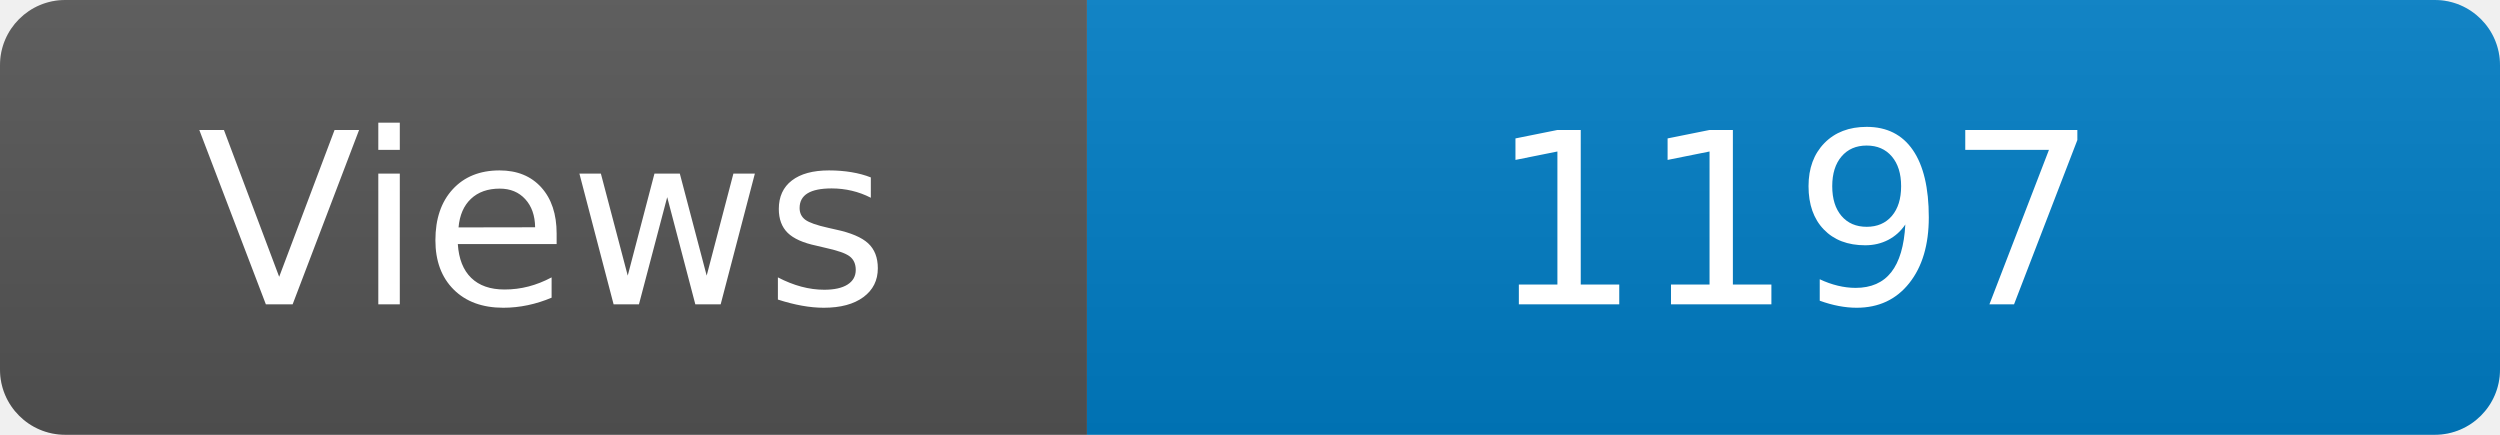
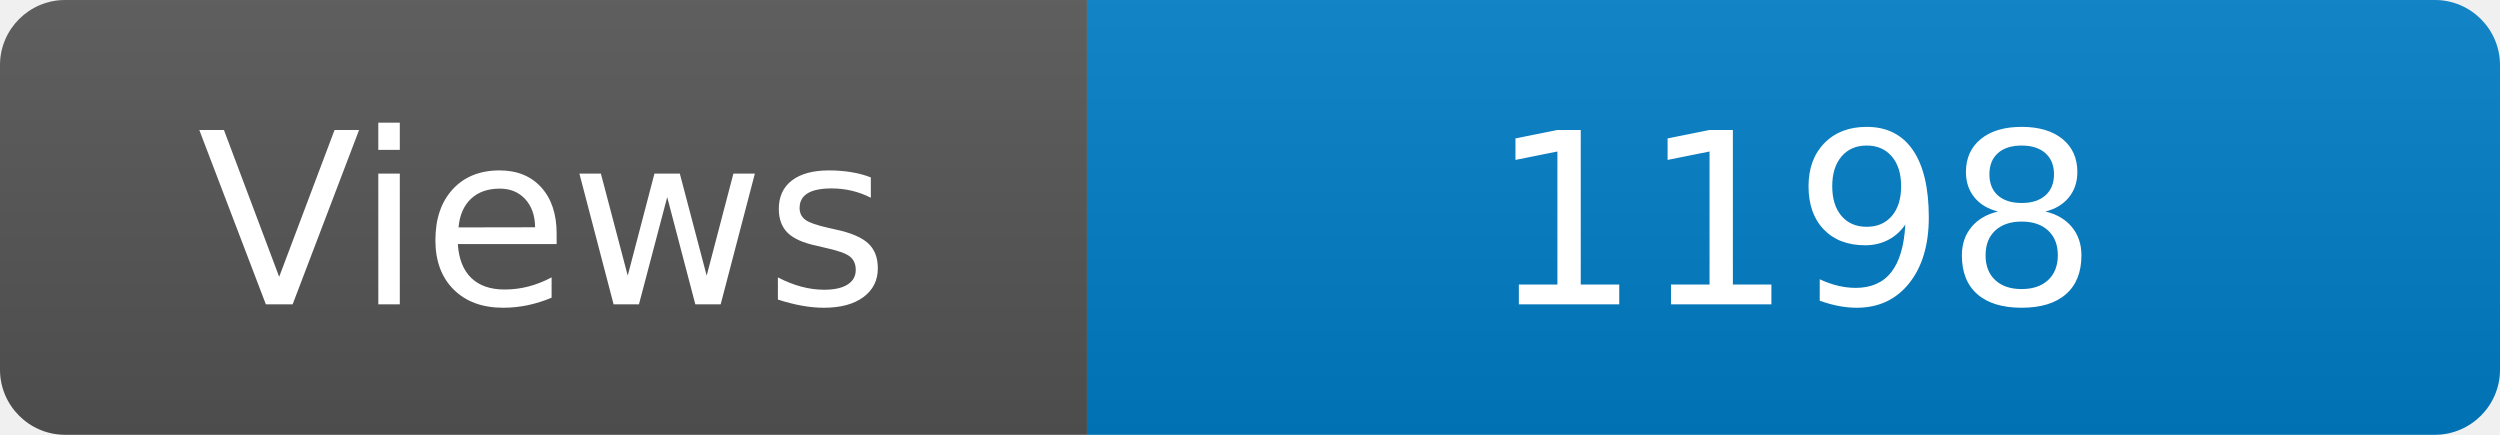
<svg xmlns="http://www.w3.org/2000/svg" width="115" height="20" role="img" aria-label="Maintained?: yes">
  <linearGradient id="s" x2="0" y2="100%">
    <stop offset="0" stop-color="#bbb" stop-opacity=".1" />
    <stop offset="1" stop-opacity=".1" />
  </linearGradient>
  <clipPath id="r">
    <rect width="115" height="20" rx="3" fill="#fff" />
  </clipPath>
  <g clip-path="url(#r)">
    <rect width="50" height="20" fill="#555" />
    <rect x="50" width="160" height="20" fill="#007ec6" />
    <rect width="115" height="20" fill="url(#s)" />
  </g>
  <g fill="#fff" text-anchor="middle" font-family="Verdana,Geneva,DejaVu Sans,sans-serif" font-size="110">
    <text x="250" y="140" transform="scale(.1)" fill="#fff">Views</text>
-     <text x="825" y="140" transform="scale(.1)" fill="#fff">1197</text>
+     <text x="825" y="140" transform="scale(.1)" fill="#fff">1198</text>
  </g>
</svg>
